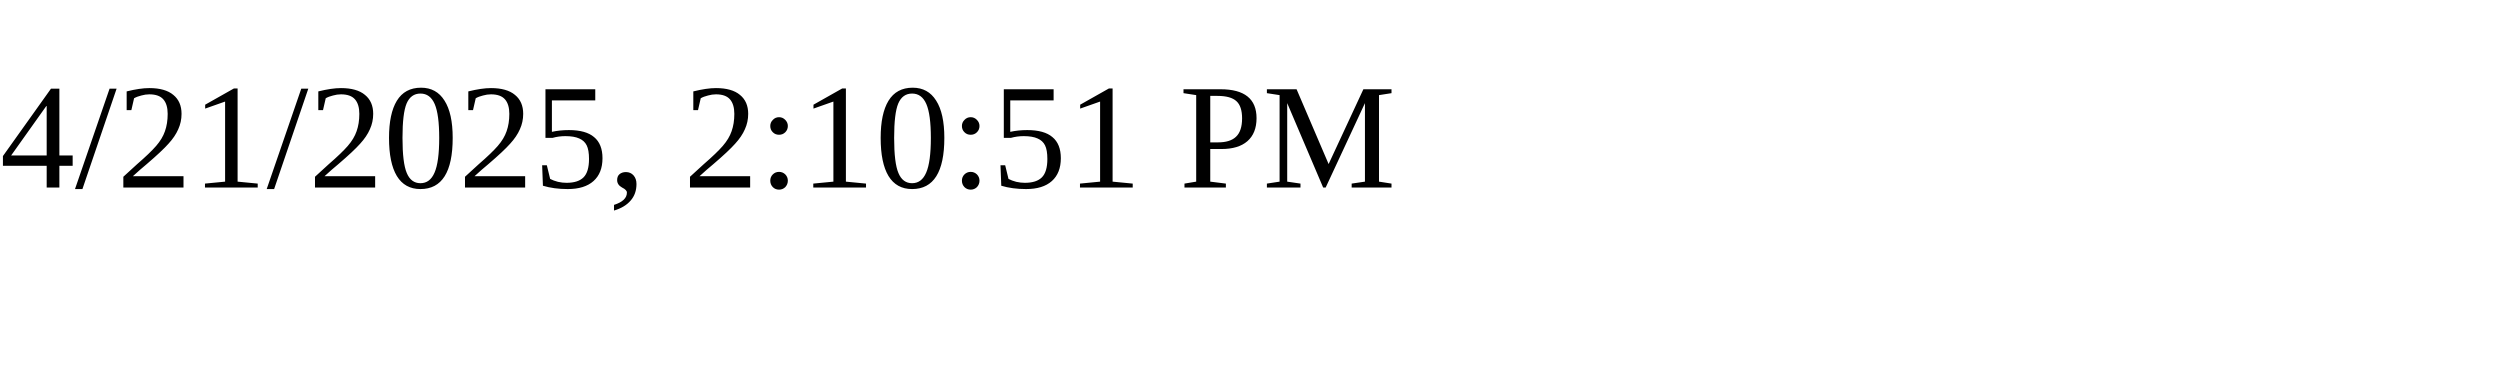
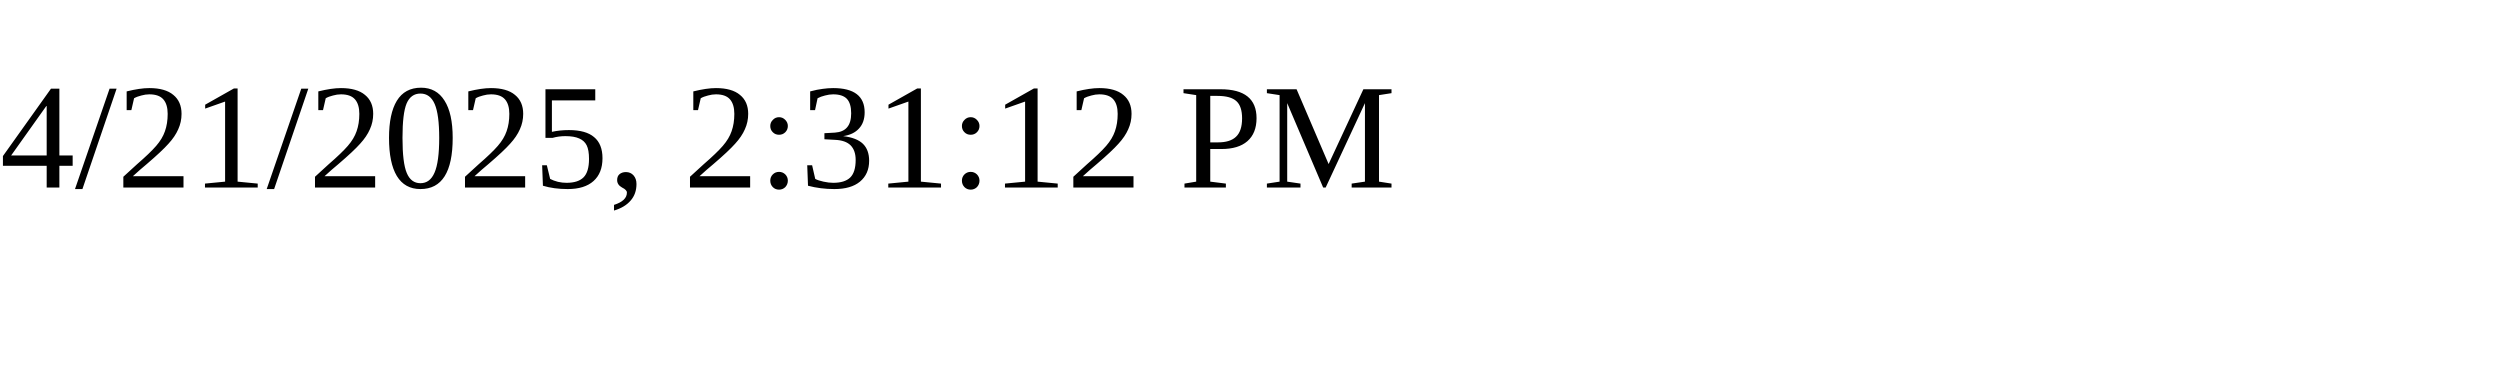
<svg xmlns="http://www.w3.org/2000/svg" height="30" width="200">
-   <text x="0" y="15">4/21/2025, 2:10:51 PM</text>
+   <text x="0" y="15">4/21/2025, 2:31:12 PM</text>
</svg>
